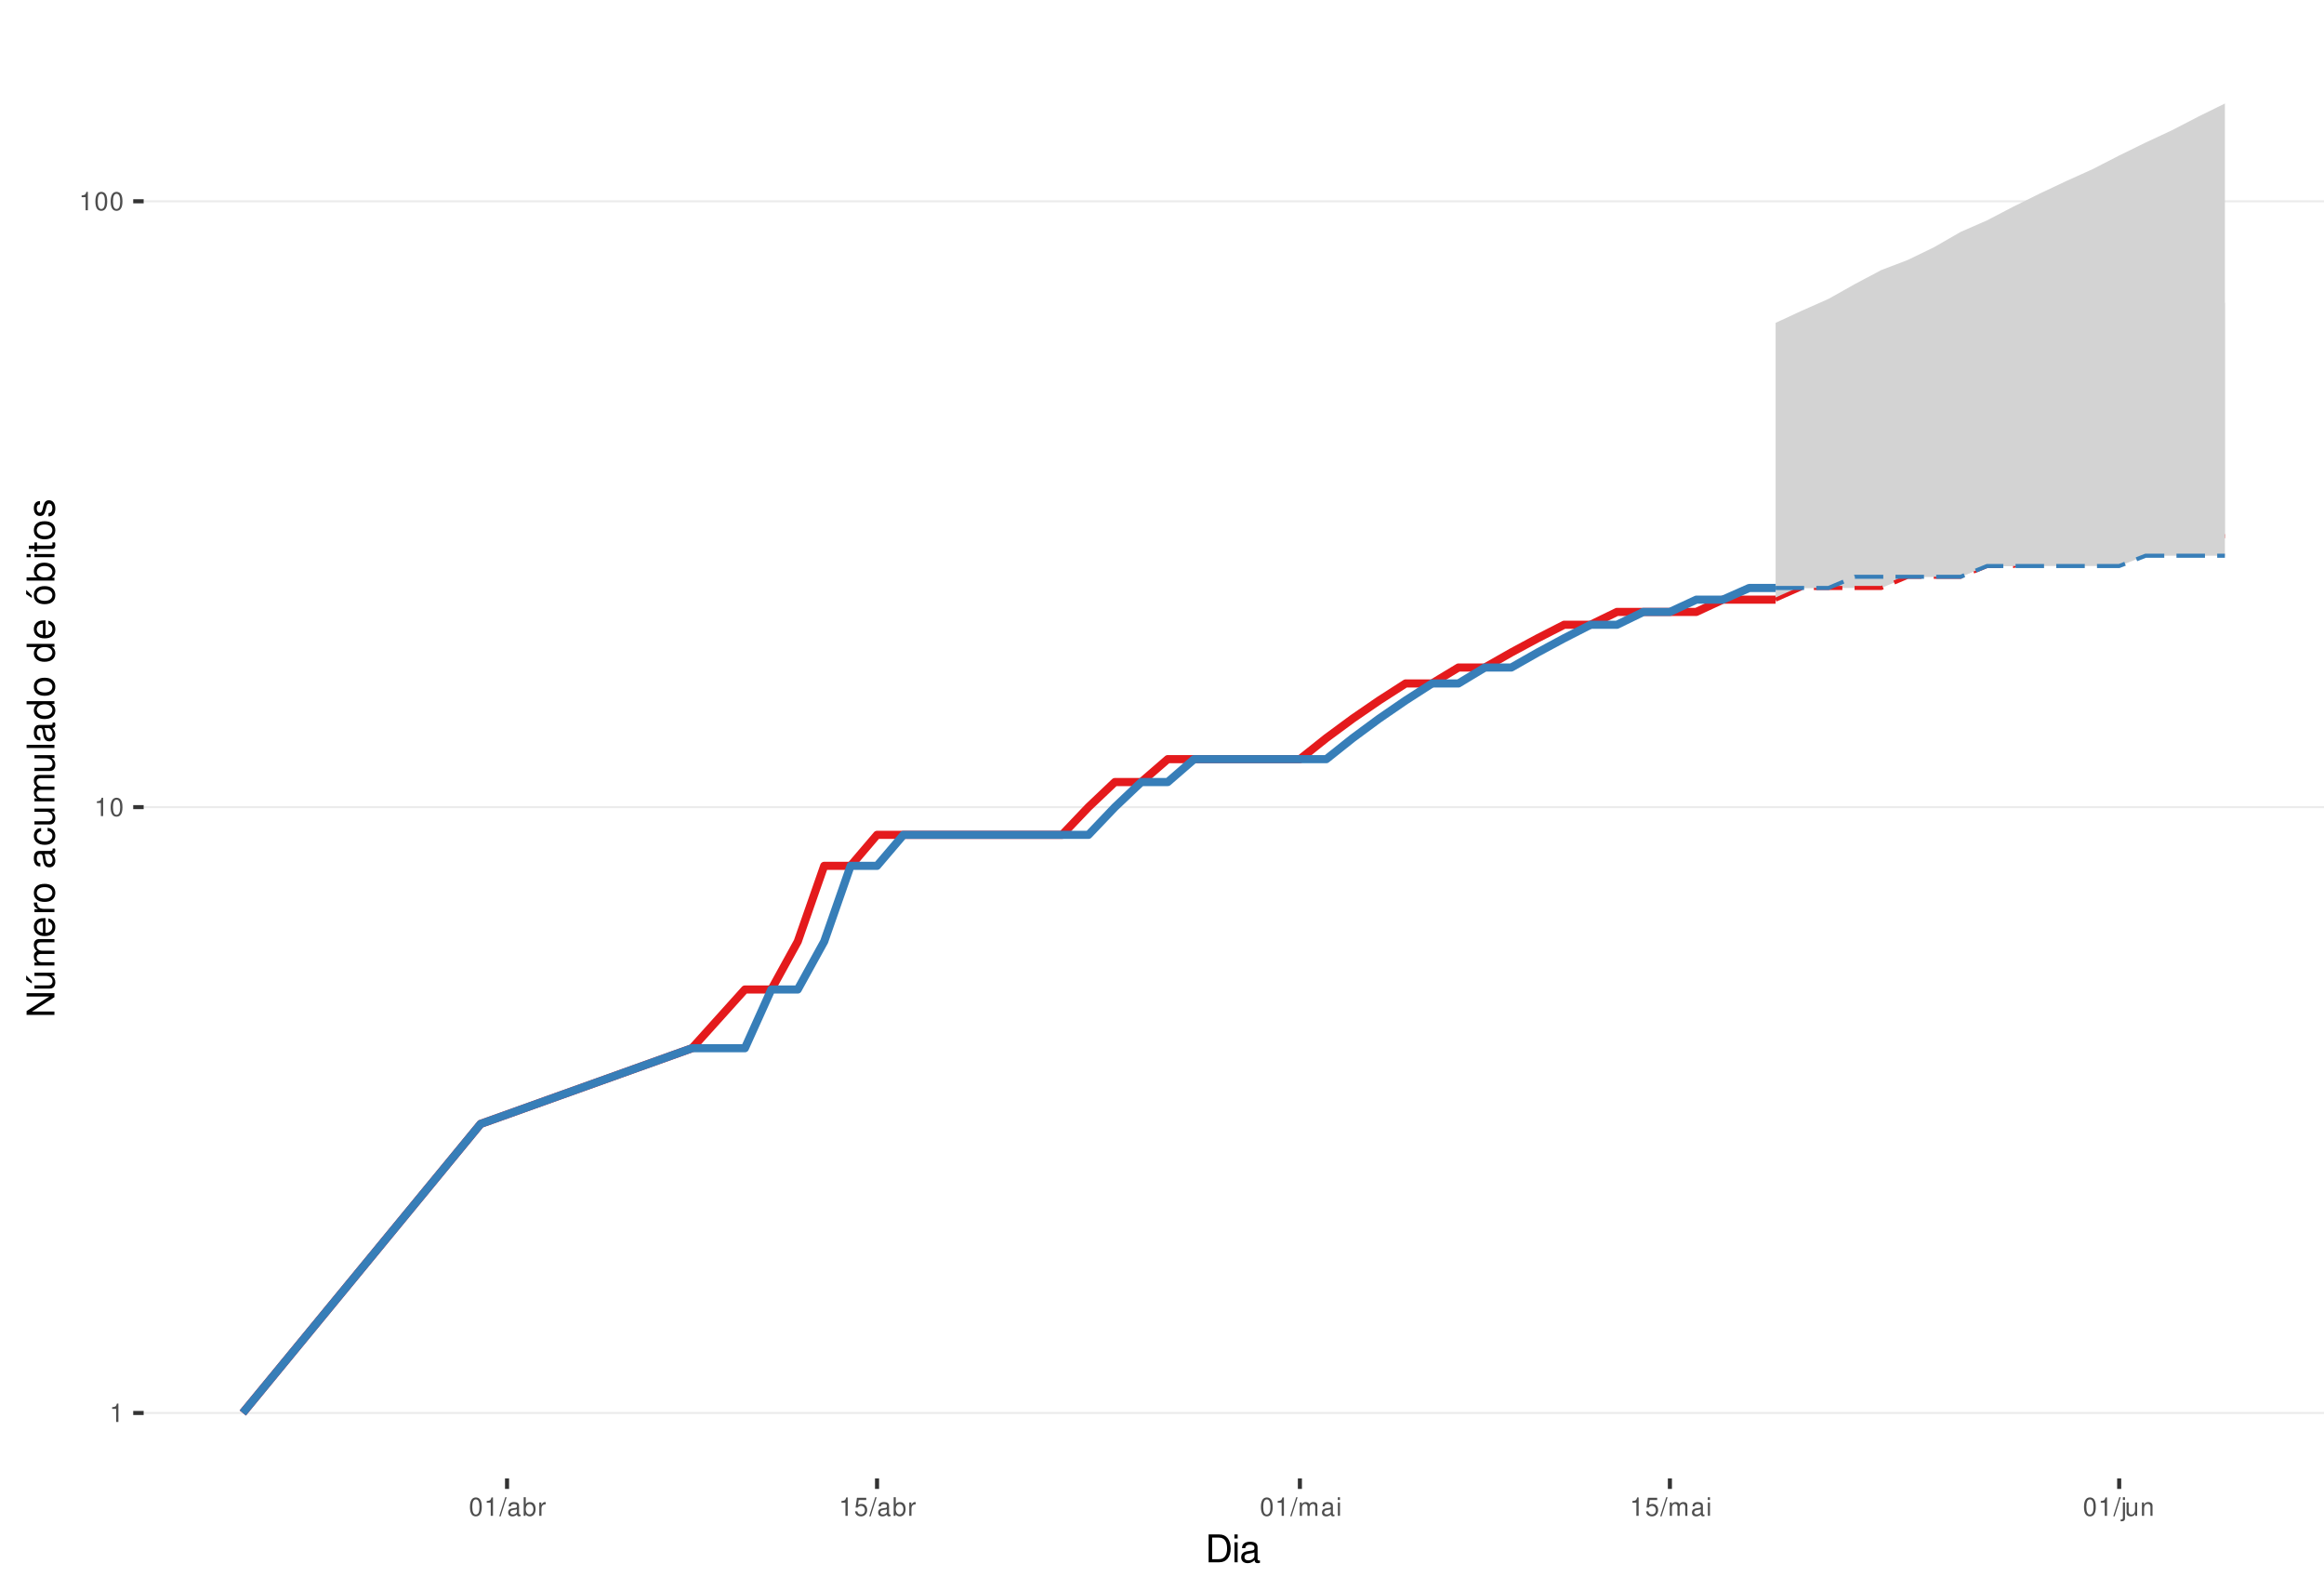
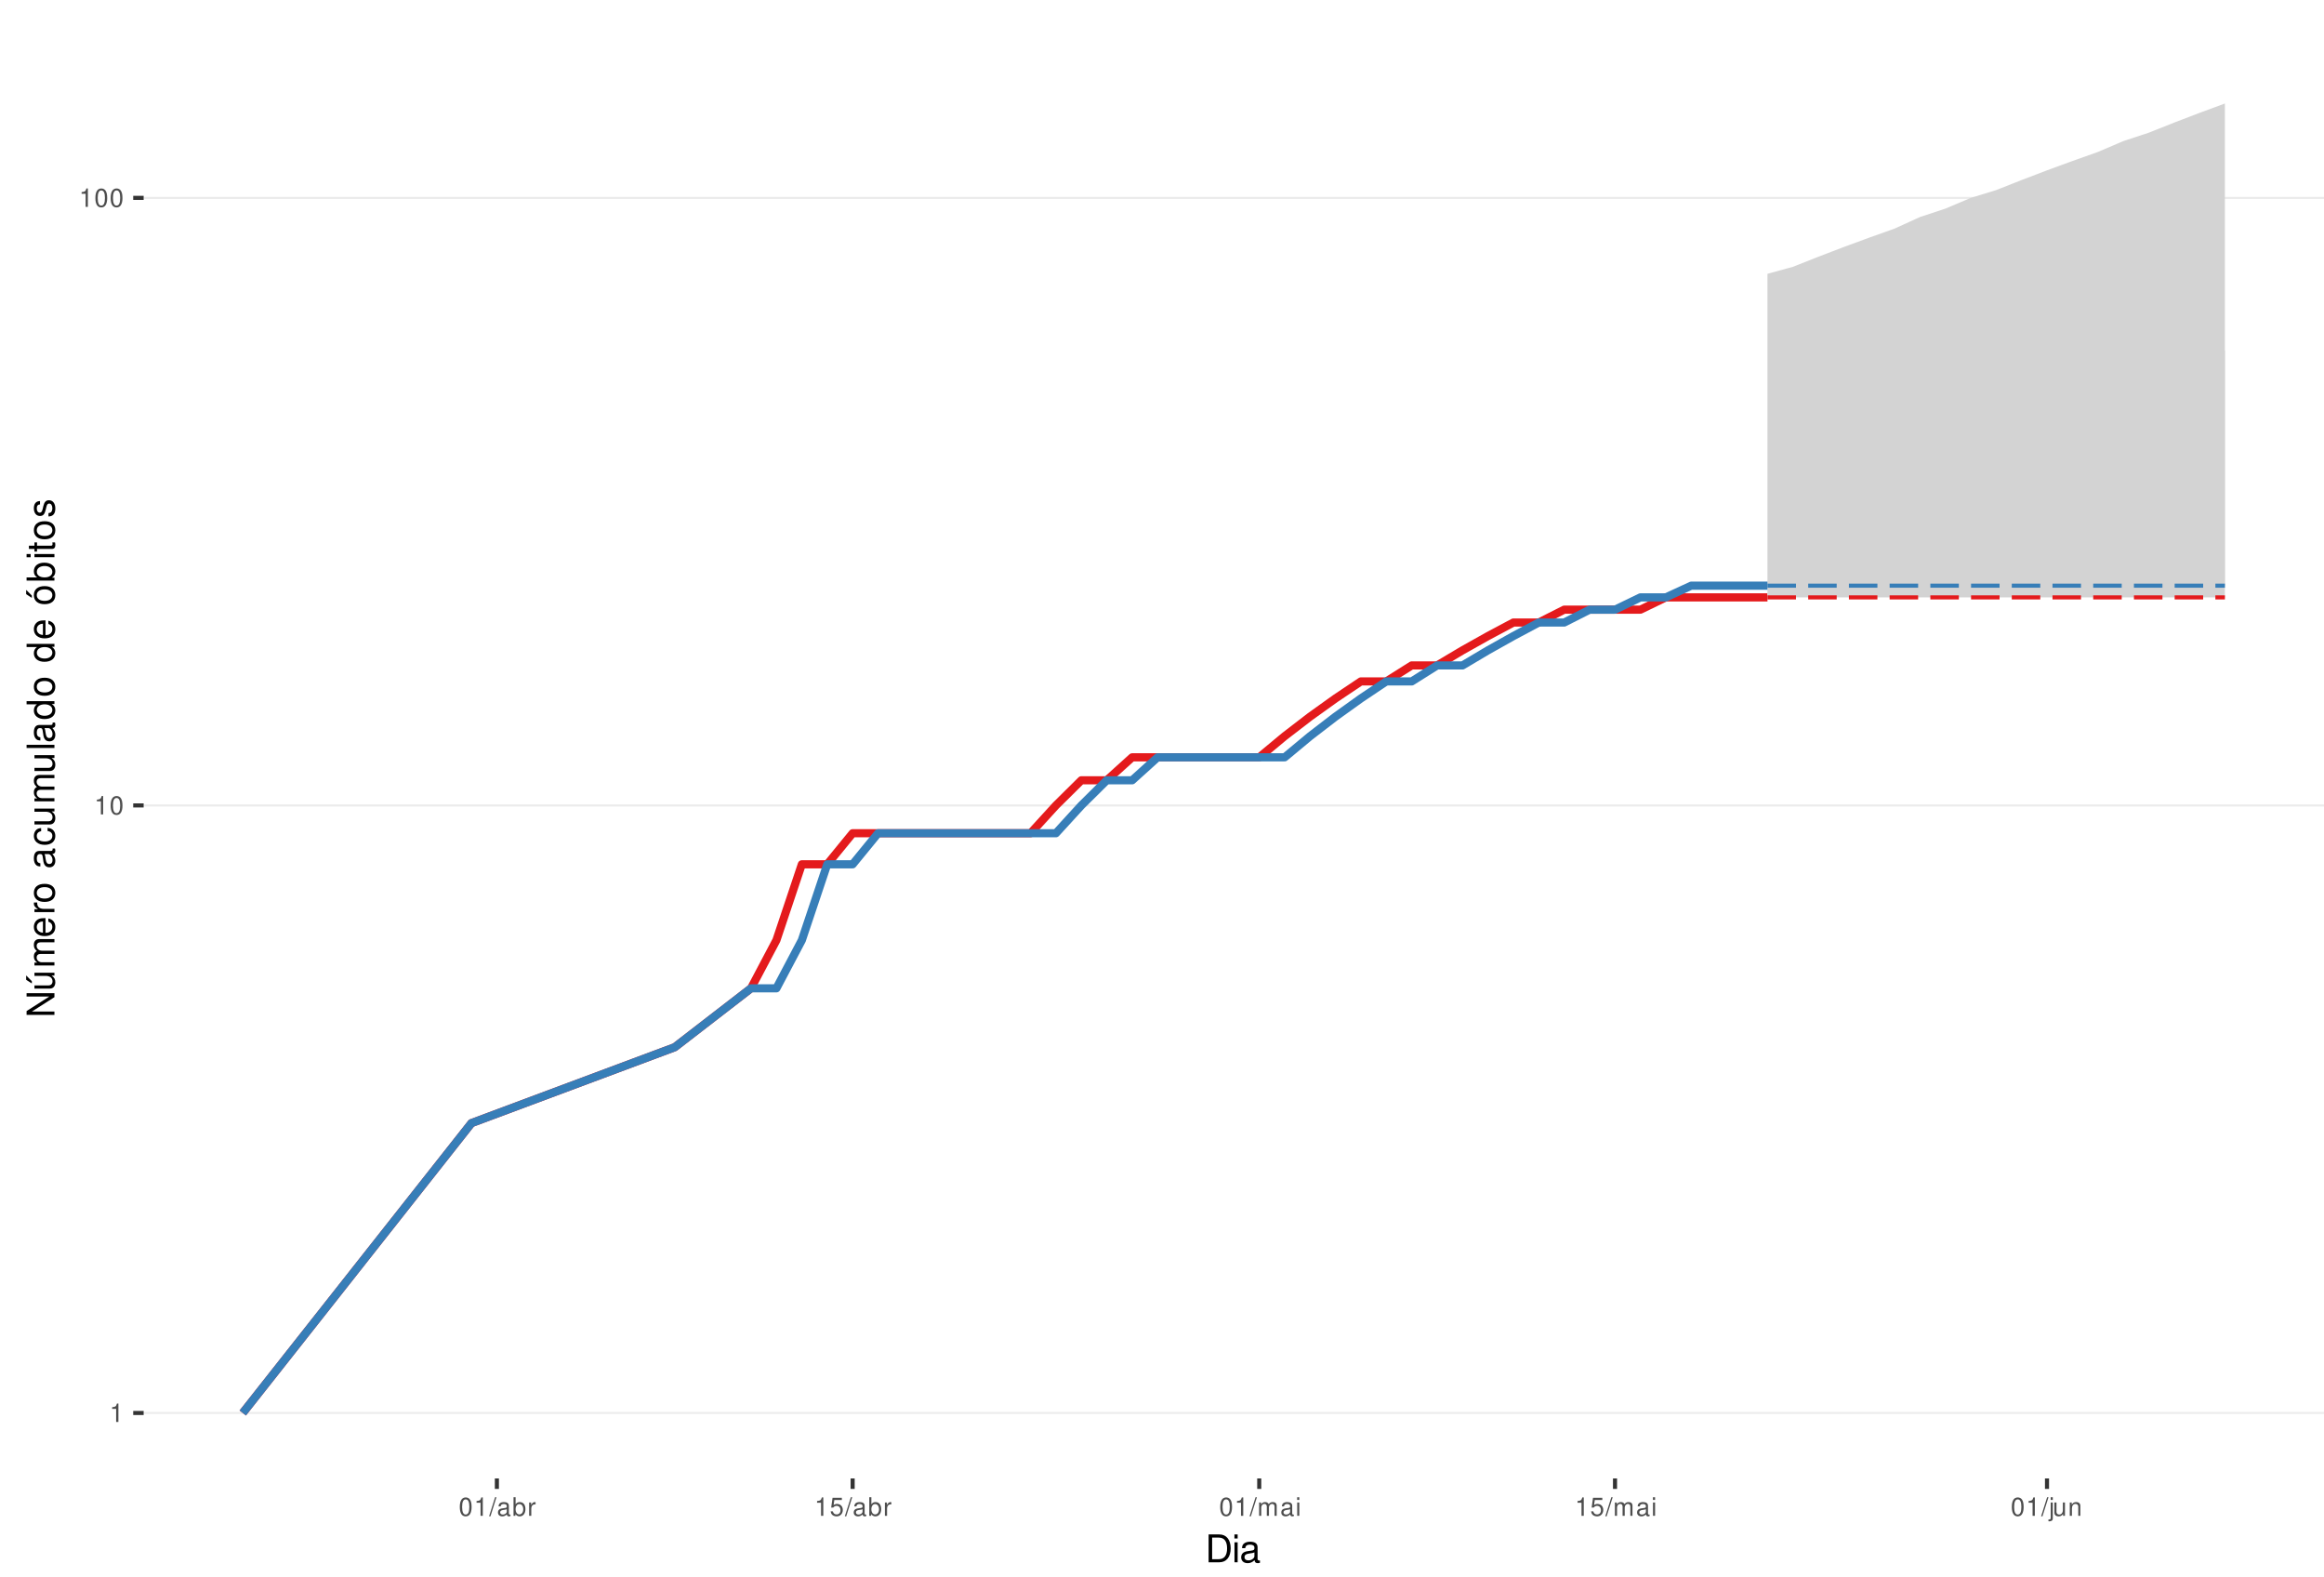
<svg xmlns="http://www.w3.org/2000/svg" xmlns:xlink="http://www.w3.org/1999/xlink" width="609pt" height="413pt" viewBox="0 0 609 413" version="1.1">
  <defs>
    <g>
      <symbol overflow="visible" id="glyph0-0">
        <path style="stroke:none;" d="" />
      </symbol>
      <symbol overflow="visible" id="glyph0-1">
        <path style="stroke:none;" d="M 1.719 -3.422 L 1.719 0 L 2.312 0 L 2.312 -4.812 L 1.922 -4.812 C 1.719 -4.078 1.578 -3.969 0.672 -3.859 L 0.672 -3.422 Z M 1.719 -3.422 " />
      </symbol>
      <symbol overflow="visible" id="glyph0-2">
        <path style="stroke:none;" d="M 1.828 -4.812 C 1.391 -4.812 0.984 -4.609 0.75 -4.281 C 0.438 -3.859 0.281 -3.219 0.281 -2.328 C 0.281 -0.703 0.812 0.156 1.828 0.156 C 2.828 0.156 3.375 -0.703 3.375 -2.297 C 3.375 -3.219 3.234 -3.844 2.922 -4.281 C 2.672 -4.625 2.281 -4.812 1.828 -4.812 Z M 1.828 -4.297 C 2.469 -4.297 2.781 -3.641 2.781 -2.344 C 2.781 -0.969 2.469 -0.328 1.812 -0.328 C 1.203 -0.328 0.891 -1 0.891 -2.328 C 0.891 -3.641 1.203 -4.297 1.828 -4.297 Z M 1.828 -4.297 " />
      </symbol>
      <symbol overflow="visible" id="glyph0-3">
        <path style="stroke:none;" d="M 1.531 -4.859 L -0.047 0.141 L 0.312 0.141 L 1.891 -4.859 Z M 1.531 -4.859 " />
      </symbol>
      <symbol overflow="visible" id="glyph0-4">
        <path style="stroke:none;" d="M 3.562 -0.328 C 3.5 -0.312 3.469 -0.312 3.438 -0.312 C 3.25 -0.312 3.141 -0.406 3.141 -0.578 L 3.141 -2.641 C 3.141 -3.25 2.688 -3.594 1.828 -3.594 C 1.312 -3.594 0.906 -3.438 0.672 -3.188 C 0.516 -3 0.453 -2.797 0.438 -2.453 L 0.984 -2.453 C 1.031 -2.875 1.297 -3.078 1.812 -3.078 C 2.312 -3.078 2.594 -2.891 2.594 -2.562 L 2.594 -2.406 C 2.578 -2.172 2.469 -2.078 2.016 -2.031 C 1.219 -1.922 1.109 -1.891 0.891 -1.812 C 0.484 -1.641 0.281 -1.328 0.281 -0.875 C 0.281 -0.25 0.719 0.156 1.422 0.156 C 1.859 0.156 2.219 0 2.609 -0.359 C 2.656 0 2.828 0.156 3.188 0.156 C 3.297 0.156 3.375 0.141 3.562 0.094 Z M 2.594 -1.094 C 2.594 -0.906 2.531 -0.797 2.375 -0.641 C 2.141 -0.438 1.875 -0.328 1.547 -0.328 C 1.109 -0.328 0.859 -0.547 0.859 -0.891 C 0.859 -1.266 1.094 -1.438 1.703 -1.531 C 2.297 -1.609 2.406 -1.641 2.594 -1.719 Z M 2.594 -1.094 " />
      </symbol>
      <symbol overflow="visible" id="glyph0-5">
        <path style="stroke:none;" d="M 0.359 -4.859 L 0.359 0 L 0.859 0 L 0.859 -0.453 C 1.125 -0.047 1.484 0.156 1.969 0.156 C 2.875 0.156 3.484 -0.594 3.484 -1.75 C 3.484 -2.891 2.922 -3.594 1.984 -3.594 C 1.516 -3.594 1.172 -3.406 0.906 -3.016 L 0.906 -4.859 Z M 1.891 -3.062 C 2.5 -3.062 2.906 -2.531 2.906 -1.703 C 2.906 -0.906 2.484 -0.359 1.891 -0.359 C 1.297 -0.359 0.906 -0.906 0.906 -1.719 C 0.906 -2.531 1.297 -3.062 1.891 -3.062 Z M 1.891 -3.062 " />
      </symbol>
      <symbol overflow="visible" id="glyph0-6">
        <path style="stroke:none;" d="M 0.453 -3.484 L 0.453 0 L 1.016 0 L 1.016 -1.812 C 1.031 -2.656 1.375 -3.016 2.141 -3 L 2.141 -3.562 C 2.047 -3.578 1.984 -3.594 1.922 -3.594 C 1.562 -3.594 1.297 -3.375 0.969 -2.859 L 0.969 -3.484 Z M 0.453 -3.484 " />
      </symbol>
      <symbol overflow="visible" id="glyph0-7">
        <path style="stroke:none;" d="M 3.172 -4.719 L 0.734 -4.719 L 0.375 -2.156 L 0.922 -2.156 C 1.188 -2.469 1.422 -2.594 1.797 -2.594 C 2.422 -2.594 2.812 -2.156 2.812 -1.453 C 2.812 -0.781 2.422 -0.359 1.781 -0.359 C 1.266 -0.359 0.953 -0.625 0.812 -1.156 L 0.234 -1.156 C 0.312 -0.766 0.375 -0.578 0.516 -0.406 C 0.781 -0.047 1.266 0.156 1.797 0.156 C 2.75 0.156 3.422 -0.547 3.422 -1.531 C 3.422 -2.469 2.797 -3.109 1.891 -3.109 C 1.562 -3.109 1.297 -3.016 1.016 -2.828 L 1.203 -4.141 L 3.172 -4.141 Z M 3.172 -4.719 " />
      </symbol>
      <symbol overflow="visible" id="glyph0-8">
        <path style="stroke:none;" d="M 0.469 -3.484 L 0.469 0 L 1.031 0 L 1.031 -2.188 C 1.031 -2.703 1.391 -3.109 1.844 -3.109 C 2.25 -3.109 2.484 -2.844 2.484 -2.406 L 2.484 0 L 3.047 0 L 3.047 -2.188 C 3.047 -2.703 3.422 -3.109 3.875 -3.109 C 4.266 -3.109 4.516 -2.844 4.516 -2.406 L 4.516 0 L 5.078 0 L 5.078 -2.609 C 5.078 -3.234 4.719 -3.594 4.062 -3.594 C 3.594 -3.594 3.312 -3.453 2.984 -3.062 C 2.781 -3.422 2.5 -3.594 2.047 -3.594 C 1.578 -3.594 1.266 -3.422 0.984 -3 L 0.984 -3.484 Z M 0.469 -3.484 " />
      </symbol>
      <symbol overflow="visible" id="glyph0-9">
        <path style="stroke:none;" d="M 1 -3.484 L 0.453 -3.484 L 0.453 0 L 1 0 Z M 1 -4.859 L 0.438 -4.859 L 0.438 -4.156 L 1 -4.156 Z M 1 -4.859 " />
      </symbol>
      <symbol overflow="visible" id="glyph0-10">
        <path style="stroke:none;" d="M 0.469 -3.484 L 0.469 0.5 C 0.469 0.859 0.359 0.969 0.016 0.969 C -0.031 0.969 -0.047 0.969 -0.125 0.953 L -0.125 1.438 C -0.047 1.438 -0.016 1.453 0.062 1.453 C 0.688 1.453 1.016 1.203 1.016 0.719 L 1.016 -3.484 Z M 1.016 -4.859 L 0.469 -4.859 L 0.469 -4.156 L 1.016 -4.156 Z M 1.016 -4.859 " />
      </symbol>
      <symbol overflow="visible" id="glyph0-11">
        <path style="stroke:none;" d="M 3.203 0 L 3.203 -3.484 L 2.656 -3.484 L 2.656 -1.516 C 2.656 -0.797 2.281 -0.328 1.703 -0.328 C 1.266 -0.328 0.984 -0.594 0.984 -1.016 L 0.984 -3.484 L 0.438 -3.484 L 0.438 -0.797 C 0.438 -0.219 0.859 0.156 1.547 0.156 C 2.062 0.156 2.391 -0.031 2.703 -0.484 L 2.703 0 Z M 3.203 0 " />
      </symbol>
      <symbol overflow="visible" id="glyph0-12">
        <path style="stroke:none;" d="M 0.469 -3.484 L 0.469 0 L 1.031 0 L 1.031 -1.922 C 1.031 -2.641 1.391 -3.109 1.969 -3.109 C 2.406 -3.109 2.688 -2.828 2.688 -2.422 L 2.688 0 L 3.234 0 L 3.234 -2.641 C 3.234 -3.219 2.812 -3.594 2.141 -3.594 C 1.625 -3.594 1.281 -3.391 0.984 -2.906 L 0.984 -3.484 Z M 0.469 -3.484 " />
      </symbol>
      <symbol overflow="visible" id="glyph1-0">
        <path style="stroke:none;" d="" />
      </symbol>
      <symbol overflow="visible" id="glyph1-1">
        <path style="stroke:none;" d="M 0.891 0 L 3.703 0 C 5.547 0 6.672 -1.375 6.672 -3.656 C 6.672 -5.906 5.547 -7.297 3.703 -7.297 L 0.891 -7.297 Z M 1.812 -0.812 L 1.812 -6.469 L 3.547 -6.469 C 4.984 -6.469 5.734 -5.5 5.734 -3.641 C 5.734 -1.797 4.984 -0.812 3.547 -0.812 Z M 1.812 -0.812 " />
      </symbol>
      <symbol overflow="visible" id="glyph1-2">
        <path style="stroke:none;" d="M 1.5 -5.234 L 0.672 -5.234 L 0.672 0 L 1.5 0 Z M 1.5 -7.297 L 0.656 -7.297 L 0.656 -6.234 L 1.5 -6.234 Z M 1.5 -7.297 " />
      </symbol>
      <symbol overflow="visible" id="glyph1-3">
        <path style="stroke:none;" d="M 5.344 -0.484 C 5.266 -0.469 5.219 -0.469 5.172 -0.469 C 4.875 -0.469 4.719 -0.625 4.719 -0.875 L 4.719 -3.953 C 4.719 -4.891 4.047 -5.391 2.75 -5.391 C 1.984 -5.391 1.375 -5.172 1.016 -4.781 C 0.766 -4.516 0.672 -4.203 0.656 -3.688 L 1.484 -3.688 C 1.562 -4.328 1.938 -4.625 2.719 -4.625 C 3.484 -4.625 3.891 -4.344 3.891 -3.844 L 3.891 -3.625 C 3.875 -3.266 3.703 -3.125 3.016 -3.047 C 1.844 -2.891 1.656 -2.844 1.344 -2.719 C 0.734 -2.453 0.422 -2 0.422 -1.312 C 0.422 -0.375 1.078 0.234 2.141 0.234 C 2.797 0.234 3.328 0 3.922 -0.547 C 3.984 0 4.234 0.234 4.781 0.234 C 4.953 0.234 5.062 0.203 5.344 0.141 Z M 3.891 -1.656 C 3.891 -1.375 3.812 -1.203 3.562 -0.969 C 3.219 -0.656 2.812 -0.5 2.312 -0.5 C 1.672 -0.5 1.297 -0.812 1.297 -1.344 C 1.297 -1.891 1.656 -2.172 2.547 -2.297 C 3.438 -2.422 3.609 -2.453 3.891 -2.594 Z M 3.891 -1.656 " />
      </symbol>
      <symbol overflow="visible" id="glyph2-0">
        <path style="stroke:none;" d="" />
      </symbol>
      <symbol overflow="visible" id="glyph2-1">
        <path style="stroke:none;" d="M -7.297 -6.453 L -7.297 -5.578 L -1.328 -5.578 L -7.297 -1.766 L -7.297 -0.766 L 0 -0.766 L 0 -1.641 L -5.906 -1.641 L 0 -5.406 L 0 -6.453 Z M -7.297 -6.453 " />
      </symbol>
      <symbol overflow="visible" id="glyph2-2">
        <path style="stroke:none;" d="M 0 -4.812 L -5.234 -4.812 L -5.234 -3.984 L -2.266 -3.984 C -1.203 -3.984 -0.5 -3.438 -0.5 -2.562 C -0.5 -1.906 -0.906 -1.484 -1.531 -1.484 L -5.234 -1.484 L -5.234 -0.656 L -1.203 -0.656 C -0.328 -0.656 0.234 -1.297 0.234 -2.312 C 0.234 -3.094 -0.047 -3.578 -0.734 -4.062 L 0 -4.062 Z M -7.406 -2.953 L -5.922 -2 L -5.922 -2.594 L -7.406 -4.094 Z M -7.406 -2.953 " />
      </symbol>
      <symbol overflow="visible" id="glyph2-3">
        <path style="stroke:none;" d="M -5.234 -0.703 L 0 -0.703 L 0 -1.547 L -3.297 -1.547 C -4.047 -1.547 -4.656 -2.094 -4.656 -2.766 C -4.656 -3.391 -4.281 -3.734 -3.609 -3.734 L 0 -3.734 L 0 -4.578 L -3.297 -4.578 C -4.047 -4.578 -4.656 -5.125 -4.656 -5.812 C -4.656 -6.422 -4.266 -6.781 -3.609 -6.781 L 0 -6.781 L 0 -7.625 L -3.938 -7.625 C -4.875 -7.625 -5.391 -7.078 -5.391 -6.094 C -5.391 -5.406 -5.188 -4.984 -4.594 -4.484 C -5.156 -4.188 -5.391 -3.766 -5.391 -3.078 C -5.391 -2.375 -5.125 -1.906 -4.5 -1.469 L -5.234 -1.469 Z M -5.234 -0.703 " />
      </symbol>
      <symbol overflow="visible" id="glyph2-4">
        <path style="stroke:none;" d="M -2.344 -5.125 C -3.141 -5.125 -3.625 -5.062 -4.016 -4.922 C -4.875 -4.578 -5.391 -3.781 -5.391 -2.797 C -5.391 -1.344 -4.281 -0.406 -2.547 -0.406 C -0.812 -0.406 0.234 -1.297 0.234 -2.781 C 0.234 -3.984 -0.453 -4.812 -1.594 -5.016 L -1.594 -4.188 C -0.906 -3.953 -0.547 -3.484 -0.547 -2.812 C -0.547 -2.281 -0.781 -1.828 -1.219 -1.547 C -1.516 -1.344 -1.812 -1.281 -2.344 -1.266 Z M -3.016 -1.297 C -3.984 -1.359 -4.625 -1.953 -4.625 -2.797 C -4.625 -3.641 -3.953 -4.234 -3.016 -4.234 Z M -3.016 -1.297 " />
      </symbol>
      <symbol overflow="visible" id="glyph2-5">
        <path style="stroke:none;" d="M -5.234 -0.688 L 0 -0.688 L 0 -1.531 L -2.719 -1.531 C -3.984 -1.547 -4.547 -2.062 -4.516 -3.203 L -5.359 -3.203 C -5.375 -3.062 -5.391 -2.984 -5.391 -2.891 C -5.391 -2.344 -5.062 -1.938 -4.297 -1.453 L -5.234 -1.453 Z M -5.234 -0.688 " />
      </symbol>
      <symbol overflow="visible" id="glyph2-6">
        <path style="stroke:none;" d="M -5.391 -2.719 C -5.391 -1.234 -4.344 -0.359 -2.578 -0.359 C -0.812 -0.359 0.234 -1.234 0.234 -2.734 C 0.234 -4.203 -0.812 -5.094 -2.547 -5.094 C -4.359 -5.094 -5.391 -4.234 -5.391 -2.719 Z M -4.625 -2.734 C -4.625 -3.672 -3.844 -4.234 -2.547 -4.234 C -1.312 -4.234 -0.547 -3.656 -0.547 -2.734 C -0.547 -1.797 -1.312 -1.234 -2.578 -1.234 C -3.844 -1.234 -4.625 -1.797 -4.625 -2.734 Z M -4.625 -2.734 " />
      </symbol>
      <symbol overflow="visible" id="glyph2-7">
        <path style="stroke:none;" d="" />
      </symbol>
      <symbol overflow="visible" id="glyph2-8">
        <path style="stroke:none;" d="M -0.484 -5.344 C -0.469 -5.266 -0.469 -5.219 -0.469 -5.172 C -0.469 -4.875 -0.625 -4.719 -0.875 -4.719 L -3.953 -4.719 C -4.891 -4.719 -5.391 -4.047 -5.391 -2.75 C -5.391 -1.984 -5.172 -1.375 -4.781 -1.016 C -4.516 -0.766 -4.203 -0.672 -3.688 -0.656 L -3.688 -1.484 C -4.328 -1.562 -4.625 -1.938 -4.625 -2.719 C -4.625 -3.484 -4.344 -3.891 -3.844 -3.891 L -3.625 -3.891 C -3.266 -3.875 -3.125 -3.703 -3.047 -3.016 C -2.891 -1.844 -2.844 -1.656 -2.719 -1.344 C -2.453 -0.734 -2 -0.422 -1.312 -0.422 C -0.375 -0.422 0.234 -1.078 0.234 -2.141 C 0.234 -2.797 0 -3.328 -0.547 -3.922 C 0 -3.984 0.234 -4.234 0.234 -4.781 C 0.234 -4.953 0.203 -5.062 0.141 -5.344 Z M -1.656 -3.891 C -1.375 -3.891 -1.203 -3.812 -0.969 -3.562 C -0.656 -3.219 -0.5 -2.812 -0.5 -2.312 C -0.5 -1.672 -0.812 -1.297 -1.344 -1.297 C -1.891 -1.297 -2.172 -1.656 -2.297 -2.547 C -2.422 -3.438 -2.453 -3.609 -2.594 -3.891 Z M -1.656 -3.891 " />
      </symbol>
      <symbol overflow="visible" id="glyph2-9">
        <path style="stroke:none;" d="M -3.484 -4.703 C -3.984 -4.672 -4.312 -4.562 -4.609 -4.359 C -5.094 -4 -5.391 -3.375 -5.391 -2.641 C -5.391 -1.219 -4.266 -0.312 -2.531 -0.312 C -0.844 -0.312 0.234 -1.203 0.234 -2.625 C 0.234 -3.875 -0.516 -4.672 -1.797 -4.766 L -1.797 -3.938 C -0.953 -3.797 -0.547 -3.359 -0.547 -2.656 C -0.547 -1.734 -1.297 -1.188 -2.531 -1.188 C -3.844 -1.188 -4.625 -1.719 -4.625 -2.625 C -4.625 -3.328 -4.203 -3.766 -3.484 -3.875 Z M -3.484 -4.703 " />
      </symbol>
      <symbol overflow="visible" id="glyph2-10">
        <path style="stroke:none;" d="M 0 -4.812 L -5.234 -4.812 L -5.234 -3.984 L -2.266 -3.984 C -1.203 -3.984 -0.5 -3.438 -0.5 -2.562 C -0.5 -1.906 -0.906 -1.484 -1.531 -1.484 L -5.234 -1.484 L -5.234 -0.656 L -1.203 -0.656 C -0.328 -0.656 0.234 -1.297 0.234 -2.312 C 0.234 -3.094 -0.047 -3.578 -0.734 -4.062 L 0 -4.062 Z M 0 -4.812 " />
      </symbol>
      <symbol overflow="visible" id="glyph2-11">
        <path style="stroke:none;" d="M -7.297 -1.516 L -7.297 -0.688 L 0 -0.688 L 0 -1.516 Z M -7.297 -1.516 " />
      </symbol>
      <symbol overflow="visible" id="glyph2-12">
        <path style="stroke:none;" d="M -7.297 -4.953 L -7.297 -4.125 L -4.578 -4.125 C -5.109 -3.766 -5.391 -3.203 -5.391 -2.516 C -5.391 -1.156 -4.297 -0.266 -2.625 -0.266 C -0.859 -0.266 0.234 -1.125 0.234 -2.547 C 0.234 -3.266 -0.047 -3.766 -0.688 -4.203 L 0 -4.203 L 0 -4.953 Z M -4.609 -2.656 C -4.609 -3.547 -3.812 -4.125 -2.562 -4.125 C -1.344 -4.125 -0.547 -3.547 -0.547 -2.656 C -0.547 -1.734 -1.359 -1.125 -2.578 -1.125 C -3.797 -1.125 -4.609 -1.734 -4.609 -2.656 Z M -4.609 -2.656 " />
      </symbol>
      <symbol overflow="visible" id="glyph2-13">
        <path style="stroke:none;" d="M -5.391 -2.719 C -5.391 -1.234 -4.344 -0.359 -2.578 -0.359 C -0.812 -0.359 0.234 -1.234 0.234 -2.734 C 0.234 -4.203 -0.812 -5.094 -2.547 -5.094 C -4.359 -5.094 -5.391 -4.234 -5.391 -2.719 Z M -4.625 -2.734 C -4.625 -3.672 -3.844 -4.234 -2.547 -4.234 C -1.312 -4.234 -0.547 -3.656 -0.547 -2.734 C -0.547 -1.797 -1.312 -1.234 -2.578 -1.234 C -3.844 -1.234 -4.625 -1.797 -4.625 -2.734 Z M -7.406 -2.984 L -5.922 -2.016 L -5.922 -2.625 L -7.406 -4.109 Z M -7.406 -2.984 " />
      </symbol>
      <symbol overflow="visible" id="glyph2-14">
        <path style="stroke:none;" d="M -7.297 -0.547 L 0 -0.547 L 0 -1.297 L -0.672 -1.297 C -0.062 -1.688 0.234 -2.219 0.234 -2.953 C 0.234 -4.328 -0.906 -5.234 -2.641 -5.234 C -4.344 -5.234 -5.391 -4.375 -5.391 -2.984 C -5.391 -2.266 -5.125 -1.766 -4.531 -1.375 L -7.297 -1.375 Z M -4.609 -2.828 C -4.609 -3.766 -3.797 -4.359 -2.547 -4.359 C -1.359 -4.359 -0.547 -3.734 -0.547 -2.828 C -0.547 -1.938 -1.344 -1.375 -2.578 -1.375 C -3.812 -1.375 -4.609 -1.938 -4.609 -2.828 Z M -4.609 -2.828 " />
      </symbol>
      <symbol overflow="visible" id="glyph2-15">
        <path style="stroke:none;" d="M -5.234 -1.5 L -5.234 -0.672 L 0 -0.672 L 0 -1.5 Z M -7.297 -1.5 L -7.297 -0.656 L -6.234 -0.656 L -6.234 -1.5 Z M -7.297 -1.5 " />
      </symbol>
      <symbol overflow="visible" id="glyph2-16">
        <path style="stroke:none;" d="M -5.234 -2.547 L -5.234 -1.688 L -6.688 -1.688 L -6.688 -0.844 L -5.234 -0.844 L -5.234 -0.141 L -4.562 -0.141 L -4.562 -0.844 L -0.594 -0.844 C -0.062 -0.844 0.234 -1.203 0.234 -1.859 C 0.234 -2.078 0.203 -2.266 0.156 -2.547 L -0.547 -2.547 C -0.516 -2.422 -0.5 -2.312 -0.5 -2.141 C -0.5 -1.781 -0.594 -1.688 -0.969 -1.688 L -4.562 -1.688 L -4.562 -2.547 Z M -5.234 -2.547 " />
      </symbol>
      <symbol overflow="visible" id="glyph2-17">
        <path style="stroke:none;" d="M -3.781 -4.375 C -4.812 -4.375 -5.391 -3.688 -5.391 -2.484 C -5.391 -1.266 -4.766 -0.469 -3.797 -0.469 C -2.969 -0.469 -2.578 -0.891 -2.281 -2.125 L -2.094 -2.906 C -1.953 -3.484 -1.734 -3.719 -1.375 -3.719 C -0.875 -3.719 -0.547 -3.234 -0.547 -2.5 C -0.547 -2.047 -0.672 -1.672 -0.891 -1.453 C -1.047 -1.328 -1.188 -1.266 -1.562 -1.219 L -1.562 -0.344 C -0.344 -0.375 0.234 -1.062 0.234 -2.438 C 0.234 -3.75 -0.422 -4.594 -1.438 -4.594 C -2.203 -4.594 -2.641 -4.156 -2.891 -3.109 L -3.078 -2.312 C -3.234 -1.625 -3.453 -1.344 -3.828 -1.344 C -4.312 -1.344 -4.625 -1.766 -4.625 -2.453 C -4.625 -3.125 -4.328 -3.484 -3.781 -3.5 Z M -3.781 -4.375 " />
      </symbol>
    </g>
    <clipPath id="clip1">
      <path d="M 37.645 9.961 L 609 9.961 L 609 387.328 L 37.645 387.328 Z M 37.645 9.961 " />
    </clipPath>
    <clipPath id="clip2">
      <path d="M 37.645 369 L 609 369 L 609 371 L 37.645 371 Z M 37.645 369 " />
    </clipPath>
    <clipPath id="clip3">
-       <path d="M 37.645 211 L 609 211 L 609 212 L 37.645 212 Z M 37.645 211 " />
+       <path d="M 37.645 210 L 609 210 L 609 212 L 37.645 212 Z M 37.645 210 " />
    </clipPath>
    <clipPath id="clip4">
-       <path d="M 37.645 52 L 609 52 L 609 53 L 37.645 53 Z M 37.645 52 " />
+       <path d="M 37.645 51 L 609 51 L 609 53 L 37.645 53 Z M 37.645 51 " />
    </clipPath>
  </defs>
  <g id="surface235">
    <rect x="0" y="0" width="609" height="413" style="fill:rgb(100%,100%,100%);fill-opacity:1;stroke:none;" />
    <rect x="0" y="0" width="609" height="413" style="fill:rgb(100%,100%,100%);fill-opacity:1;stroke:none;" />
    <path style="fill:none;stroke-width:1.067;stroke-linecap:round;stroke-linejoin:round;stroke:rgb(100%,100%,100%);stroke-opacity:1;stroke-miterlimit:10;" d="M 0 413 L 609 413 L 609 0 L 0 0 Z M 0 413 " />
    <g clip-path="url(#clip1)" clip-rule="nonzero">
      <path style=" stroke:none;fill-rule:nonzero;fill:rgb(100%,100%,100%);fill-opacity:1;" d="M 37.645 387.328 L 609 387.328 L 609 9.961 L 37.645 9.961 Z M 37.645 387.328 " />
    </g>
    <g clip-path="url(#clip2)" clip-rule="nonzero">
      <path style="fill:none;stroke-width:0.533;stroke-linecap:butt;stroke-linejoin:round;stroke:rgb(92.157%,92.157%,92.157%);stroke-opacity:1;stroke-miterlimit:10;" d="M 37.645 370.176 L 609 370.176 " />
    </g>
    <g clip-path="url(#clip3)" clip-rule="nonzero">
-       <path style="fill:none;stroke-width:0.533;stroke-linecap:butt;stroke-linejoin:round;stroke:rgb(92.157%,92.157%,92.157%);stroke-opacity:1;stroke-miterlimit:10;" d="M 37.645 211.453 L 609 211.453 " />
+       <path style="fill:none;stroke-width:0.533;stroke-linecap:butt;stroke-linejoin:round;stroke:rgb(92.157%,92.157%,92.157%);stroke-opacity:1;stroke-miterlimit:10;" d="M 37.645 211.008 L 609 211.008 " />
    </g>
    <g clip-path="url(#clip4)" clip-rule="nonzero">
-       <path style="fill:none;stroke-width:0.533;stroke-linecap:butt;stroke-linejoin:round;stroke:rgb(92.157%,92.157%,92.157%);stroke-opacity:1;stroke-miterlimit:10;" d="M 37.645 52.73 L 609 52.73 " />
-     </g>
-     <path style="fill:none;stroke-width:2.134;stroke-linecap:butt;stroke-linejoin:round;stroke:rgb(89.412%,10.196%,10.98%);stroke-opacity:1;stroke-miterlimit:10;" d="M 63.617 370.176 L 125.945 294.445 L 181.348 274.613 L 195.199 259.234 L 202.125 259.234 L 209.051 246.664 L 215.977 226.836 L 222.902 226.836 L 229.828 218.715 L 278.309 218.715 L 285.23 211.453 L 292.156 204.883 L 299.082 204.883 L 306.008 198.883 L 340.637 198.883 L 347.562 193.367 L 354.488 188.258 L 361.414 183.504 L 368.34 179.055 L 375.266 179.055 L 382.188 174.875 L 389.113 174.875 L 396.039 170.934 L 402.965 167.207 L 409.891 163.672 L 416.816 163.672 L 423.742 160.309 L 444.52 160.309 L 451.445 157.102 L 465.297 157.102 " />
-     <path style=" stroke:none;fill-rule:nonzero;fill:rgb(82.745%,82.745%,82.745%);fill-opacity:1;" d="M 465.297 84.578 L 472.223 81.371 L 479.148 78.309 L 486.07 74.422 L 492.996 70.746 L 499.922 68.109 L 506.848 64.746 L 513.773 60.762 L 520.699 57.73 L 527.625 54.121 L 534.551 50.691 L 541.477 47.422 L 548.402 44.305 L 555.328 40.738 L 562.254 37.348 L 569.18 34.113 L 576.105 30.527 L 583.031 27.117 L 583.031 140.477 L 576.105 140.477 L 569.18 142.984 L 555.328 142.984 L 548.402 145.586 L 534.551 145.586 L 527.625 148.289 L 520.699 148.289 L 513.773 151.105 L 499.922 151.105 L 492.996 154.039 L 472.223 154.039 L 465.297 157.102 Z M 465.297 84.578 " />
-     <path style="fill:none;stroke-width:1.067;stroke-linecap:butt;stroke-linejoin:round;stroke:rgb(89.412%,10.196%,10.98%);stroke-opacity:1;stroke-dasharray:7.469,3.201;stroke-miterlimit:10;" d="M 465.297 157.102 L 472.223 154.039 L 492.996 154.039 L 499.922 151.105 L 513.773 151.105 L 520.699 148.289 L 527.625 148.289 L 534.551 145.586 L 548.402 145.586 L 555.328 142.984 L 569.18 142.984 L 576.105 140.477 L 583.031 140.477 " />
-     <path style="fill:none;stroke-width:2.134;stroke-linecap:butt;stroke-linejoin:round;stroke:rgb(21.569%,49.412%,72.157%);stroke-opacity:1;stroke-miterlimit:10;" d="M 63.617 370.176 L 125.945 294.445 L 181.348 274.613 L 195.199 274.613 L 202.125 259.234 L 209.051 259.234 L 215.977 246.664 L 222.902 226.836 L 229.828 226.836 L 236.754 218.715 L 285.23 218.715 L 292.156 211.453 L 299.082 204.883 L 306.008 204.883 L 312.934 198.883 L 347.562 198.883 L 354.488 193.367 L 361.414 188.258 L 368.34 183.504 L 375.266 179.055 L 382.188 179.055 L 389.113 174.875 L 396.039 174.875 L 402.965 170.934 L 409.891 167.207 L 416.816 163.672 L 423.742 163.672 L 430.668 160.309 L 437.594 160.309 L 444.52 157.102 L 451.445 157.102 L 458.371 154.039 L 465.297 154.039 " />
-     <path style=" stroke:none;fill-rule:nonzero;fill:rgb(82.745%,82.745%,82.745%);fill-opacity:1;" d="M 465.297 154.039 L 472.223 145.586 L 479.148 135.723 L 486.07 129.152 L 492.996 123.152 L 499.922 117.637 L 506.848 110.906 L 513.773 106.258 L 520.699 101.902 L 527.625 97.805 L 534.551 95.203 L 541.477 91.477 L 548.402 87.941 L 555.328 85.68 L 562.254 82.422 L 569.18 81.371 L 576.105 79.312 L 583.031 79.312 L 583.031 145.586 L 562.254 145.586 L 555.328 148.289 L 520.699 148.289 L 513.773 151.105 L 486.07 151.105 L 479.148 154.039 Z M 465.297 154.039 " />
-     <path style="fill:none;stroke-width:1.067;stroke-linecap:butt;stroke-linejoin:round;stroke:rgb(21.569%,49.412%,72.157%);stroke-opacity:1;stroke-dasharray:7.469,3.201;stroke-miterlimit:10;" d="M 465.297 154.039 L 479.148 154.039 L 486.07 151.105 L 513.773 151.105 L 520.699 148.289 L 555.328 148.289 L 562.254 145.586 L 583.031 145.586 " />
+       <path style="fill:none;stroke-width:0.533;stroke-linecap:butt;stroke-linejoin:round;stroke:rgb(92.157%,92.157%,92.157%);stroke-opacity:1;stroke-miterlimit:10;" d="M 37.645 51.84 L 609 51.84 " />
+     </g>
+     <path style="fill:none;stroke-width:2.134;stroke-linecap:butt;stroke-linejoin:round;stroke:rgb(89.412%,10.196%,10.98%);stroke-opacity:1;stroke-miterlimit:10;" d="M 63.617 370.176 L 123.547 294.234 L 176.82 274.348 L 196.797 258.922 L 203.457 246.32 L 210.117 226.434 L 216.777 226.434 L 223.434 218.293 L 270.051 218.293 L 276.707 211.008 L 283.367 204.418 L 290.027 204.418 L 296.688 198.406 L 329.98 198.406 L 336.641 192.871 L 343.301 187.75 L 349.961 182.98 L 356.617 178.52 L 363.277 178.52 L 369.938 174.328 L 376.598 174.328 L 383.254 170.375 L 389.914 166.641 L 396.574 163.094 L 403.23 163.094 L 409.891 159.723 L 429.867 159.723 L 436.527 156.504 L 463.164 156.504 " />
+     <path style=" stroke:none;fill-rule:nonzero;fill:rgb(82.745%,82.745%,82.745%);fill-opacity:1;" d="M 463.164 71.727 L 469.824 69.906 L 476.484 67.266 L 483.141 64.719 L 489.801 62.266 L 496.461 59.895 L 503.121 56.855 L 509.777 54.66 L 516.438 51.84 L 523.098 49.797 L 529.758 47.164 L 536.414 44.625 L 543.074 42.18 L 549.734 39.816 L 556.395 36.969 L 563.051 34.777 L 569.711 32.125 L 576.371 29.574 L 583.031 27.117 L 583.031 156.504 L 463.164 156.504 Z M 463.164 71.727 " />
+     <path style="fill:none;stroke-width:1.067;stroke-linecap:butt;stroke-linejoin:round;stroke:rgb(89.412%,10.196%,10.98%);stroke-opacity:1;stroke-dasharray:7.469,3.201;stroke-miterlimit:10;" d="M 463.164 156.504 L 583.031 156.504 " />
+     <path style="fill:none;stroke-width:2.134;stroke-linecap:butt;stroke-linejoin:round;stroke:rgb(21.569%,49.412%,72.157%);stroke-opacity:1;stroke-miterlimit:10;" d="M 63.617 370.176 L 123.547 294.234 L 176.82 274.348 L 196.797 258.922 L 203.457 258.922 L 210.117 246.32 L 216.777 226.434 L 223.434 226.434 L 230.094 218.293 L 276.707 218.293 L 283.367 211.008 L 290.027 204.418 L 296.688 204.418 L 303.344 198.406 L 336.641 198.406 L 343.301 192.871 L 349.961 187.75 L 356.617 182.98 L 363.277 178.52 L 369.938 178.52 L 376.598 174.328 L 383.254 174.328 L 389.914 170.375 L 396.574 166.641 L 403.23 163.094 L 409.891 163.094 L 416.551 159.723 L 423.211 159.723 L 429.867 156.504 L 436.527 156.504 L 443.188 153.434 L 463.164 153.434 " />
+     <path style=" stroke:none;fill-rule:nonzero;fill:rgb(82.745%,82.745%,82.745%);fill-opacity:1;" d="M 463.164 153.434 L 469.824 147.668 L 476.484 139.836 L 483.141 135.066 L 489.801 130.605 L 496.461 124.41 L 503.121 120.57 L 509.777 116.93 L 516.438 113.473 L 523.098 110.18 L 529.758 107.039 L 536.414 104.031 L 543.074 101.152 L 549.734 99.754 L 556.395 97.043 L 563.051 94.434 L 569.711 93.168 L 576.371 91.922 L 583.031 91.922 L 583.031 153.434 Z M 463.164 153.434 " />
+     <path style="fill:none;stroke-width:1.067;stroke-linecap:butt;stroke-linejoin:round;stroke:rgb(21.569%,49.412%,72.157%);stroke-opacity:1;stroke-dasharray:7.469,3.201;stroke-miterlimit:10;" d="M 463.164 153.434 L 583.031 153.434 " />
    <g style="fill:rgb(30.196%,30.196%,30.196%);fill-opacity:1;">
      <use xlink:href="#glyph0-1" x="28.715" y="372.523" />
    </g>
    <g style="fill:rgb(30.196%,30.196%,30.196%);fill-opacity:1;">
-       <use xlink:href="#glyph0-1" x="24.715" y="213.801" />
-       <use xlink:href="#glyph0-2" x="28.715" y="213.801" />
-     </g>
-     <g style="fill:rgb(30.196%,30.196%,30.196%);fill-opacity:1;">
-       <use xlink:href="#glyph0-1" x="20.715" y="55.078" />
-       <use xlink:href="#glyph0-2" x="24.715" y="55.078" />
-       <use xlink:href="#glyph0-2" x="28.715" y="55.078" />
+       <use xlink:href="#glyph0-1" x="24.715" y="213.355" />
+       <use xlink:href="#glyph0-2" x="28.715" y="213.355" />
+     </g>
+     <g style="fill:rgb(30.196%,30.196%,30.196%);fill-opacity:1;">
+       <use xlink:href="#glyph0-1" x="20.715" y="54.188" />
+       <use xlink:href="#glyph0-2" x="24.715" y="54.188" />
+       <use xlink:href="#glyph0-2" x="28.715" y="54.188" />
    </g>
    <path style="fill:none;stroke-width:1.067;stroke-linecap:butt;stroke-linejoin:round;stroke:rgb(20%,20%,20%);stroke-opacity:1;stroke-miterlimit:10;" d="M 34.906 370.176 L 37.645 370.176 " />
-     <path style="fill:none;stroke-width:1.067;stroke-linecap:butt;stroke-linejoin:round;stroke:rgb(20%,20%,20%);stroke-opacity:1;stroke-miterlimit:10;" d="M 34.906 211.453 L 37.645 211.453 " />
-     <path style="fill:none;stroke-width:1.067;stroke-linecap:butt;stroke-linejoin:round;stroke:rgb(20%,20%,20%);stroke-opacity:1;stroke-miterlimit:10;" d="M 34.906 52.73 L 37.645 52.73 " />
-     <path style="fill:none;stroke-width:1.067;stroke-linecap:butt;stroke-linejoin:round;stroke:rgb(20%,20%,20%);stroke-opacity:1;stroke-miterlimit:10;" d="M 132.871 390.07 L 132.871 387.328 " />
-     <path style="fill:none;stroke-width:1.067;stroke-linecap:butt;stroke-linejoin:round;stroke:rgb(20%,20%,20%);stroke-opacity:1;stroke-miterlimit:10;" d="M 229.828 390.07 L 229.828 387.328 " />
-     <path style="fill:none;stroke-width:1.067;stroke-linecap:butt;stroke-linejoin:round;stroke:rgb(20%,20%,20%);stroke-opacity:1;stroke-miterlimit:10;" d="M 340.637 390.07 L 340.637 387.328 " />
-     <path style="fill:none;stroke-width:1.067;stroke-linecap:butt;stroke-linejoin:round;stroke:rgb(20%,20%,20%);stroke-opacity:1;stroke-miterlimit:10;" d="M 437.594 390.07 L 437.594 387.328 " />
-     <path style="fill:none;stroke-width:1.067;stroke-linecap:butt;stroke-linejoin:round;stroke:rgb(20%,20%,20%);stroke-opacity:1;stroke-miterlimit:10;" d="M 555.328 390.07 L 555.328 387.328 " />
-     <g style="fill:rgb(30.196%,30.196%,30.196%);fill-opacity:1;">
-       <use xlink:href="#glyph0-2" x="122.871" y="397.109" />
-       <use xlink:href="#glyph0-1" x="126.871" y="397.109" />
-       <use xlink:href="#glyph0-3" x="130.871" y="397.109" />
-       <use xlink:href="#glyph0-4" x="132.871" y="397.109" />
-       <use xlink:href="#glyph0-5" x="136.871" y="397.109" />
-       <use xlink:href="#glyph0-6" x="140.871" y="397.109" />
-     </g>
-     <g style="fill:rgb(30.196%,30.196%,30.196%);fill-opacity:1;">
-       <use xlink:href="#glyph0-1" x="219.828" y="397.109" />
-       <use xlink:href="#glyph0-7" x="223.828" y="397.109" />
-       <use xlink:href="#glyph0-3" x="227.828" y="397.109" />
-       <use xlink:href="#glyph0-4" x="229.828" y="397.109" />
-       <use xlink:href="#glyph0-5" x="233.828" y="397.109" />
-       <use xlink:href="#glyph0-6" x="237.828" y="397.109" />
-     </g>
-     <g style="fill:rgb(30.196%,30.196%,30.196%);fill-opacity:1;">
-       <use xlink:href="#glyph0-2" x="330.137" y="397.109" />
-       <use xlink:href="#glyph0-1" x="334.137" y="397.109" />
-       <use xlink:href="#glyph0-3" x="338.137" y="397.109" />
-       <use xlink:href="#glyph0-8" x="340.137" y="397.109" />
-       <use xlink:href="#glyph0-4" x="346.137" y="397.109" />
-       <use xlink:href="#glyph0-9" x="350.137" y="397.109" />
-     </g>
-     <g style="fill:rgb(30.196%,30.196%,30.196%);fill-opacity:1;">
-       <use xlink:href="#glyph0-1" x="427.094" y="397.109" />
-       <use xlink:href="#glyph0-7" x="431.094" y="397.109" />
-       <use xlink:href="#glyph0-3" x="435.094" y="397.109" />
-       <use xlink:href="#glyph0-8" x="437.094" y="397.109" />
-       <use xlink:href="#glyph0-4" x="443.094" y="397.109" />
-       <use xlink:href="#glyph0-9" x="447.094" y="397.109" />
-     </g>
-     <g style="fill:rgb(30.196%,30.196%,30.196%);fill-opacity:1;">
-       <use xlink:href="#glyph0-2" x="545.828" y="397.109" />
-       <use xlink:href="#glyph0-1" x="549.828" y="397.109" />
-       <use xlink:href="#glyph0-3" x="553.828" y="397.109" />
-       <use xlink:href="#glyph0-10" x="555.828" y="397.109" />
-       <use xlink:href="#glyph0-11" x="556.828" y="397.109" />
-       <use xlink:href="#glyph0-12" x="560.828" y="397.109" />
+     <path style="fill:none;stroke-width:1.067;stroke-linecap:butt;stroke-linejoin:round;stroke:rgb(20%,20%,20%);stroke-opacity:1;stroke-miterlimit:10;" d="M 34.906 211.008 L 37.645 211.008 " />
+     <path style="fill:none;stroke-width:1.067;stroke-linecap:butt;stroke-linejoin:round;stroke:rgb(20%,20%,20%);stroke-opacity:1;stroke-miterlimit:10;" d="M 34.906 51.84 L 37.645 51.84 " />
+     <path style="fill:none;stroke-width:1.067;stroke-linecap:butt;stroke-linejoin:round;stroke:rgb(20%,20%,20%);stroke-opacity:1;stroke-miterlimit:10;" d="M 130.207 390.07 L 130.207 387.328 " />
+     <path style="fill:none;stroke-width:1.067;stroke-linecap:butt;stroke-linejoin:round;stroke:rgb(20%,20%,20%);stroke-opacity:1;stroke-miterlimit:10;" d="M 223.434 390.07 L 223.434 387.328 " />
+     <path style="fill:none;stroke-width:1.067;stroke-linecap:butt;stroke-linejoin:round;stroke:rgb(20%,20%,20%);stroke-opacity:1;stroke-miterlimit:10;" d="M 329.98 390.07 L 329.98 387.328 " />
+     <path style="fill:none;stroke-width:1.067;stroke-linecap:butt;stroke-linejoin:round;stroke:rgb(20%,20%,20%);stroke-opacity:1;stroke-miterlimit:10;" d="M 423.211 390.07 L 423.211 387.328 " />
+     <path style="fill:none;stroke-width:1.067;stroke-linecap:butt;stroke-linejoin:round;stroke:rgb(20%,20%,20%);stroke-opacity:1;stroke-miterlimit:10;" d="M 536.414 390.07 L 536.414 387.328 " />
+     <g style="fill:rgb(30.196%,30.196%,30.196%);fill-opacity:1;">
+       <use xlink:href="#glyph0-2" x="120.207" y="397.109" />
+       <use xlink:href="#glyph0-1" x="124.207" y="397.109" />
+       <use xlink:href="#glyph0-3" x="128.207" y="397.109" />
+       <use xlink:href="#glyph0-4" x="130.207" y="397.109" />
+       <use xlink:href="#glyph0-5" x="134.207" y="397.109" />
+       <use xlink:href="#glyph0-6" x="138.207" y="397.109" />
+     </g>
+     <g style="fill:rgb(30.196%,30.196%,30.196%);fill-opacity:1;">
+       <use xlink:href="#glyph0-1" x="213.434" y="397.109" />
+       <use xlink:href="#glyph0-7" x="217.434" y="397.109" />
+       <use xlink:href="#glyph0-3" x="221.434" y="397.109" />
+       <use xlink:href="#glyph0-4" x="223.434" y="397.109" />
+       <use xlink:href="#glyph0-5" x="227.434" y="397.109" />
+       <use xlink:href="#glyph0-6" x="231.434" y="397.109" />
+     </g>
+     <g style="fill:rgb(30.196%,30.196%,30.196%);fill-opacity:1;">
+       <use xlink:href="#glyph0-2" x="319.48" y="397.109" />
+       <use xlink:href="#glyph0-1" x="323.48" y="397.109" />
+       <use xlink:href="#glyph0-3" x="327.48" y="397.109" />
+       <use xlink:href="#glyph0-8" x="329.48" y="397.109" />
+       <use xlink:href="#glyph0-4" x="335.48" y="397.109" />
+       <use xlink:href="#glyph0-9" x="339.48" y="397.109" />
+     </g>
+     <g style="fill:rgb(30.196%,30.196%,30.196%);fill-opacity:1;">
+       <use xlink:href="#glyph0-1" x="412.711" y="397.109" />
+       <use xlink:href="#glyph0-7" x="416.711" y="397.109" />
+       <use xlink:href="#glyph0-3" x="420.711" y="397.109" />
+       <use xlink:href="#glyph0-8" x="422.711" y="397.109" />
+       <use xlink:href="#glyph0-4" x="428.711" y="397.109" />
+       <use xlink:href="#glyph0-9" x="432.711" y="397.109" />
+     </g>
+     <g style="fill:rgb(30.196%,30.196%,30.196%);fill-opacity:1;">
+       <use xlink:href="#glyph0-2" x="526.914" y="397.109" />
+       <use xlink:href="#glyph0-1" x="530.914" y="397.109" />
+       <use xlink:href="#glyph0-3" x="534.914" y="397.109" />
+       <use xlink:href="#glyph0-10" x="536.914" y="397.109" />
+       <use xlink:href="#glyph0-11" x="537.914" y="397.109" />
+       <use xlink:href="#glyph0-12" x="541.914" y="397.109" />
    </g>
    <g style="fill:rgb(0%,0%,0%);fill-opacity:1;">
      <use xlink:href="#glyph1-1" x="315.824" y="409.29" />
      <use xlink:href="#glyph1-2" x="322.824" y="409.29" />
      <use xlink:href="#glyph1-3" x="324.824" y="409.29" />
    </g>
    <g style="fill:rgb(0%,0%,0%);fill-opacity:1;">
      <use xlink:href="#glyph2-1" x="14.263" y="266.645" />
      <use xlink:href="#glyph2-2" x="14.263" y="259.645" />
      <use xlink:href="#glyph2-3" x="14.263" y="253.645" />
      <use xlink:href="#glyph2-4" x="14.263" y="245.645" />
      <use xlink:href="#glyph2-5" x="14.263" y="239.645" />
      <use xlink:href="#glyph2-6" x="14.263" y="236.645" />
      <use xlink:href="#glyph2-7" x="14.263" y="230.645" />
      <use xlink:href="#glyph2-8" x="14.263" y="227.645" />
      <use xlink:href="#glyph2-9" x="14.263" y="221.645" />
      <use xlink:href="#glyph2-10" x="14.263" y="216.645" />
      <use xlink:href="#glyph2-3" x="14.263" y="210.645" />
      <use xlink:href="#glyph2-10" x="14.263" y="202.645" />
      <use xlink:href="#glyph2-11" x="14.263" y="196.645" />
      <use xlink:href="#glyph2-8" x="14.263" y="194.645" />
      <use xlink:href="#glyph2-12" x="14.263" y="188.645" />
      <use xlink:href="#glyph2-6" x="14.263" y="182.645" />
      <use xlink:href="#glyph2-7" x="14.263" y="176.645" />
      <use xlink:href="#glyph2-12" x="14.263" y="173.645" />
      <use xlink:href="#glyph2-4" x="14.263" y="167.645" />
      <use xlink:href="#glyph2-7" x="14.263" y="161.645" />
      <use xlink:href="#glyph2-13" x="14.263" y="158.645" />
      <use xlink:href="#glyph2-14" x="14.263" y="152.645" />
      <use xlink:href="#glyph2-15" x="14.263" y="146.645" />
      <use xlink:href="#glyph2-16" x="14.263" y="144.645" />
      <use xlink:href="#glyph2-6" x="14.263" y="141.645" />
      <use xlink:href="#glyph2-17" x="14.263" y="135.645" />
    </g>
  </g>
</svg>
